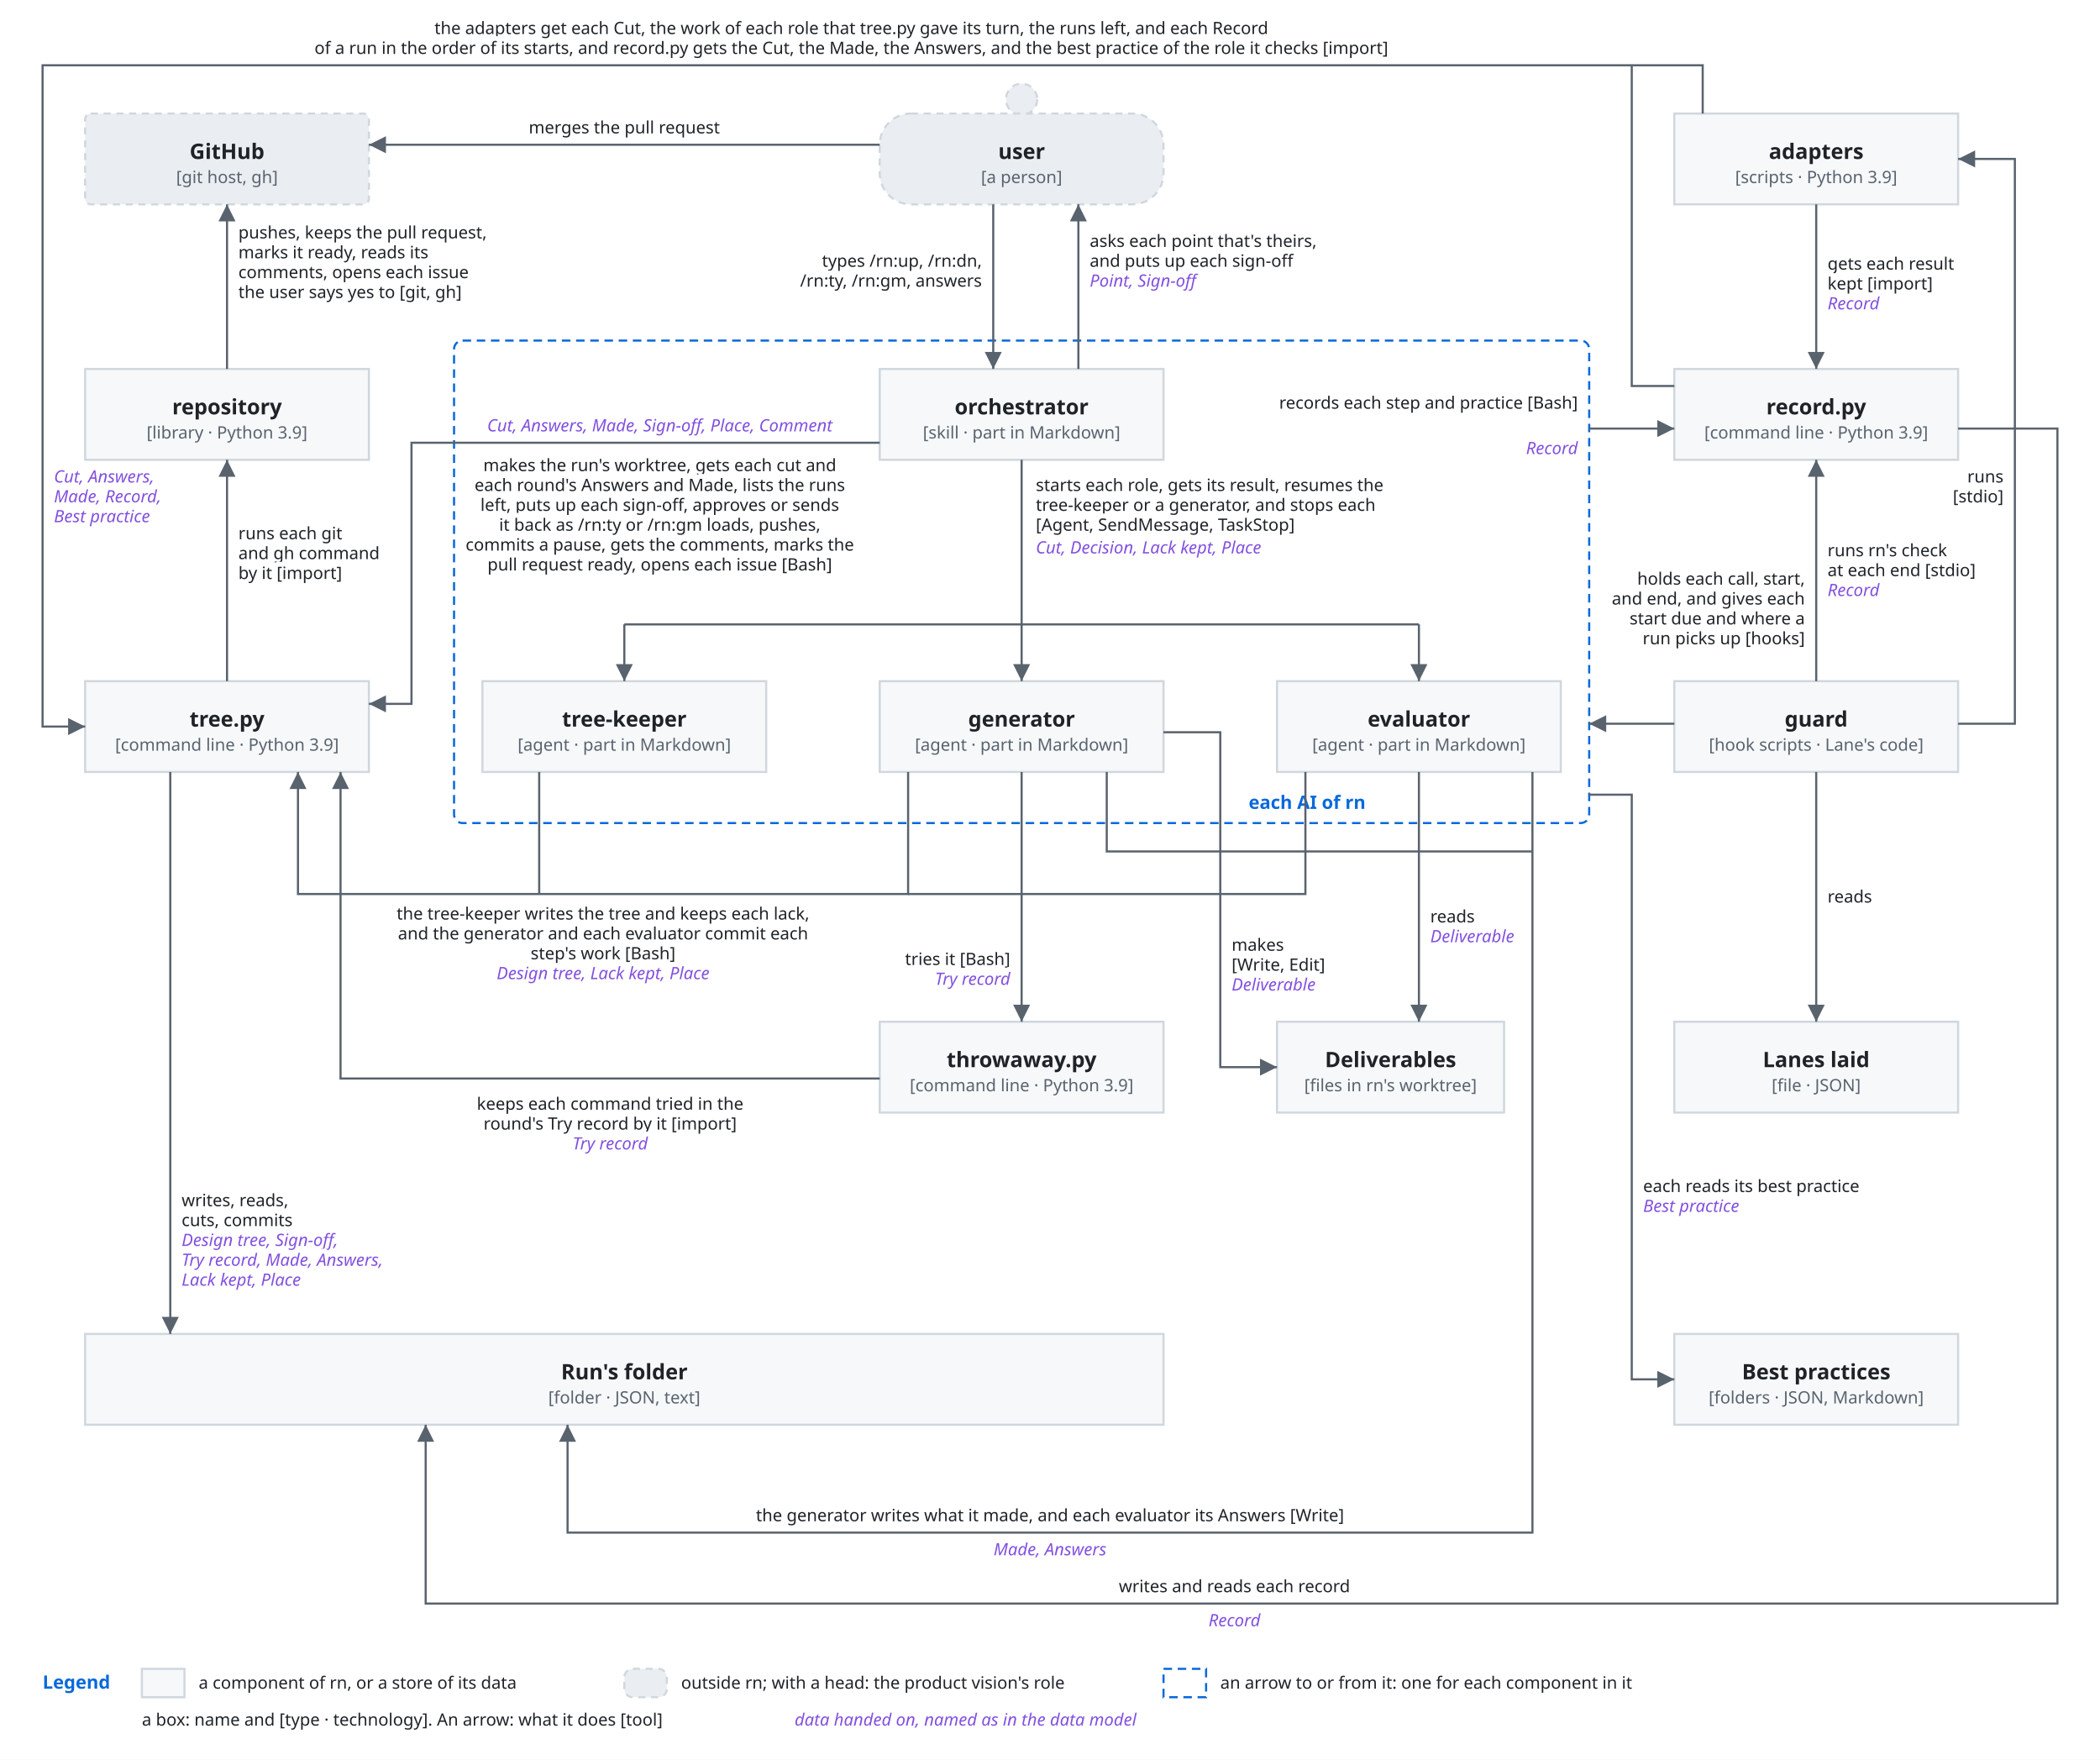
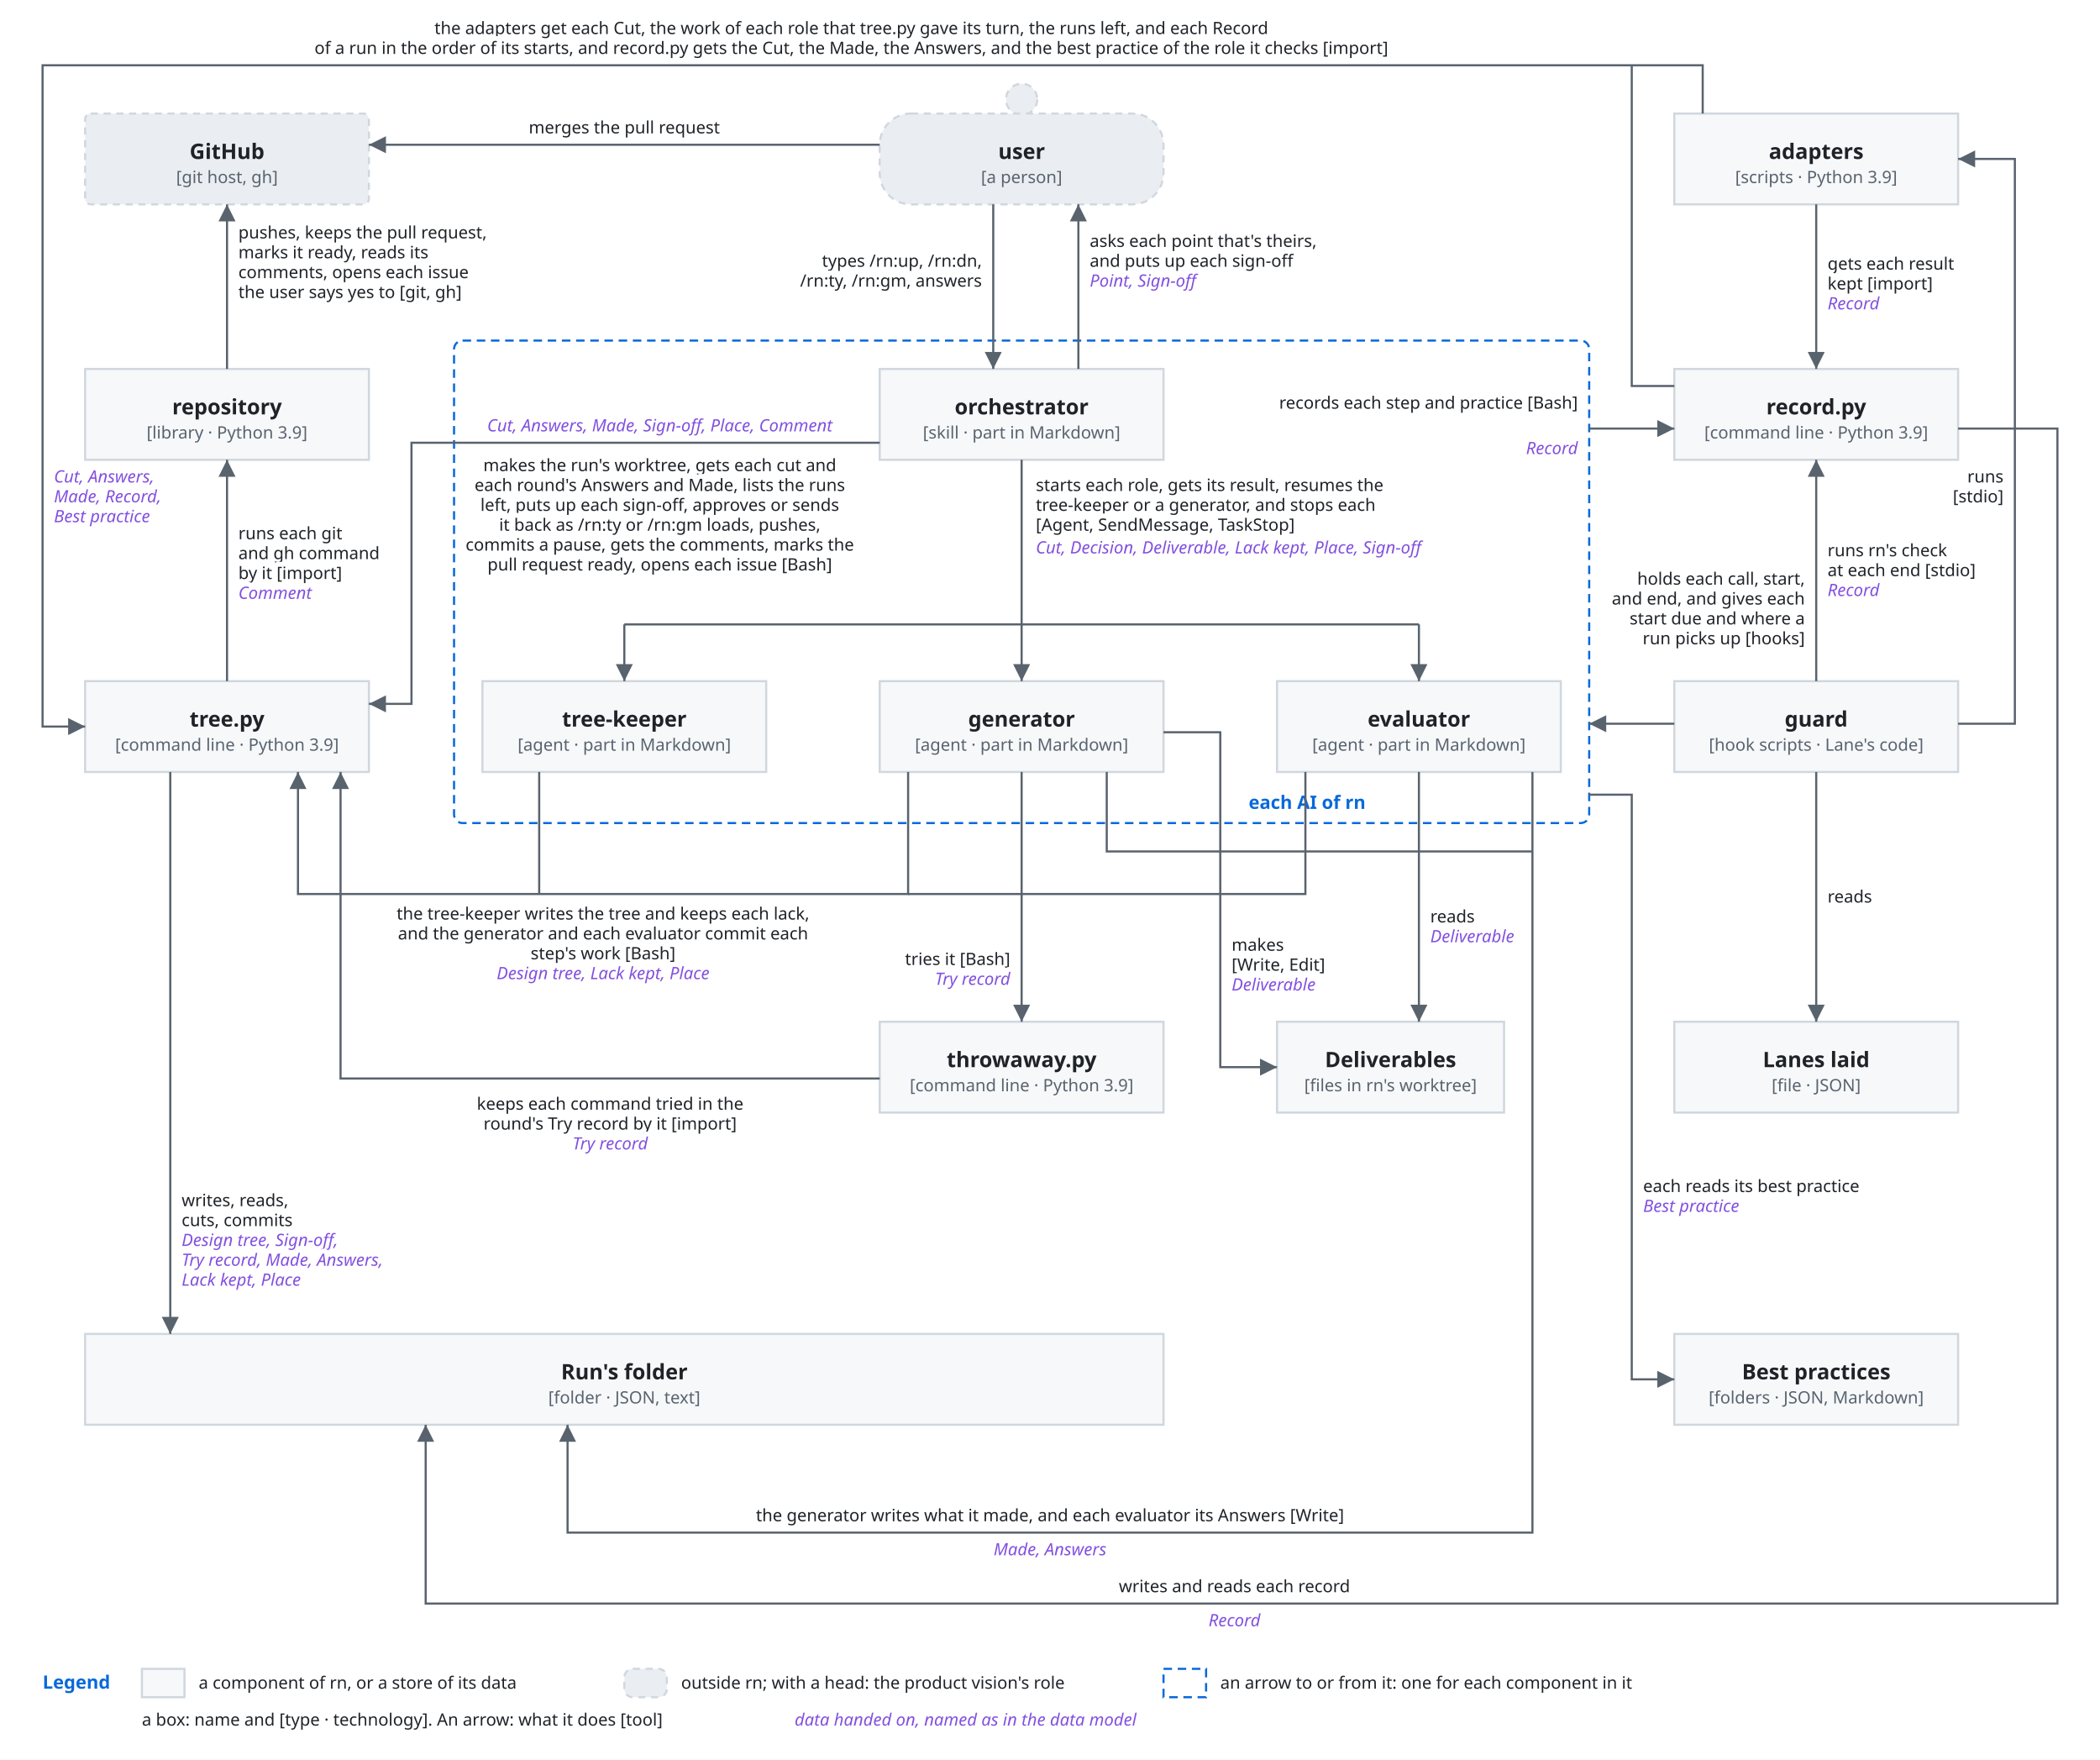
<svg xmlns="http://www.w3.org/2000/svg" viewBox="0 0 1480 1240">
  <style>
    svg { font-family: -apple-system, BlinkMacSystemFont, 'Segoe UI', 'Noto Sans', Helvetica, Arial, 'Hiragino Sans', 'Noto Sans CJK JP', 'Noto Sans JP', 'Yu Gothic', Meiryo, sans-serif; }
    .bg { fill: #ffffff; }
    .box { fill: #f6f8fa; stroke: #d0d7de; stroke-width: 1.5; }
    .lane { fill: #ddf4ff; stroke: #54aeff; }
    .store { fill: #fff8c5; stroke: #9a6700; stroke-width: 1.5; }
    .ext { fill: #eaeef2; stroke: #d0d7de; stroke-width: 1.5; stroke-dasharray: 5 4; }
    .unit { fill: #ddf4ff; fill-opacity: 0.35; stroke: #0969da; stroke-width: 1.2; }
    .frame { fill: none; stroke: #0969da; stroke-width: 1.5; stroke-dasharray: 6 4; }
    .frame-name { fill: #0969da; font-size: 13px; font-weight: 600; }
    .name { fill: #1f2328; font-size: 15px; font-weight: 600; text-anchor: middle; }
    .kind { fill: #59636e; font-size: 12px; text-anchor: middle; }
    .label { fill: #1f2328; font-size: 13px; }
    .small { font-size: 12px; }
    .data { fill: #8250df; font-size: 12px; font-style: italic; }
    .quote { fill: #8250df; font-size: 12px; font-style: italic; }
    .gets { fill: #1a7f37; font-size: 12px; font-weight: 600; }
    .line { fill: none; stroke: #59636e; stroke-width: 1.5; }
    .dashed { stroke-dasharray: 5 4; }
    .head { fill: #59636e; }
    .hole { fill: #ffffff; stroke: #59636e; stroke-width: 1.5; }
    .halo { stroke: #ffffff; stroke-width: 7; stroke-linejoin: round; paint-order: stroke; }
    .mid { text-anchor: middle; }
    .start { text-anchor: start; }
    .end { text-anchor: end; }
    @media (prefers-color-scheme: dark) {
      .bg { fill: #0d1117; }
      .box { fill: #161b22; stroke: #3d444d; }
      .lane { fill: #0c2d6b; stroke: #4493f8; }
      .store { fill: #2e2a1a; stroke: #d29922; }
      .ext { fill: #21262d; stroke: #3d444d; }
      .unit { fill: #0c2d6b; stroke: #4493f8; }
      .frame { stroke: #4493f8; }
      .frame-name { fill: #4493f8; }
      .name, .label { fill: #f0f6fc; }
      .kind { fill: #9198a1; }
      .data { fill: #c297ff; }
      .quote { fill: #c297ff; }
      .gets { fill: #3fb950; }
      .line { stroke: #9198a1; }
      .head { fill: #9198a1; }
      .hole { fill: #0d1117; stroke: #9198a1; }
      .halo { stroke: #0d1117; }
    }
  </style>
  <defs>
    <marker id="arrow" viewBox="0 0 10 10" refX="10" refY="5" markerWidth="8" markerHeight="8" orient="auto-start-reverse">
      <path class="head" d="M0,0 L10,5 L0,10 z" />
    </marker>
  </defs>
  <rect class="bg" x="0" y="0" width="1480" height="1240" />
  <rect class="frame" x="320" y="240" width="800" height="340" rx="6" />
  <text class="frame-name" x="880" y="570">each AI of rn</text>
  <rect class="ext" x="60" y="80" width="200" height="64" rx="4" />
  <text class="name" x="160" y="112" text-anchor="middle">GitHub</text>
  <text class="kind" x="160" y="129" text-anchor="middle">[git host, gh]</text>
  <circle class="ext" cx="720" cy="70" r="11" />
  <rect class="ext" x="620" y="80" width="200" height="64" rx="22" />
  <text class="name" x="720" y="112" text-anchor="middle">user</text>
  <text class="kind" x="720" y="129" text-anchor="middle">[a person]</text>
  <rect class="box" x="1180" y="80" width="200" height="64" rx="0" />
  <text class="name" x="1280" y="112" text-anchor="middle">adapters</text>
  <text class="kind" x="1280" y="129" text-anchor="middle">[scripts · Python 3.9]</text>
  <rect class="box" x="60" y="260" width="200" height="64" rx="0" />
  <text class="name" x="160" y="292" text-anchor="middle">repository</text>
  <text class="kind" x="160" y="309" text-anchor="middle">[library · Python 3.9]</text>
  <rect class="box" x="620" y="260" width="200" height="64" rx="0" />
  <text class="name" x="720" y="292" text-anchor="middle">orchestrator</text>
  <text class="kind" x="720" y="309" text-anchor="middle">[skill · part in Markdown]</text>
  <rect class="box" x="1180" y="260" width="200" height="64" rx="0" />
  <text class="name" x="1280" y="292" text-anchor="middle">record.py</text>
  <text class="kind" x="1280" y="309" text-anchor="middle">[command line · Python 3.9]</text>
  <rect class="box" x="60" y="480" width="200" height="64" rx="0" />
  <text class="name" x="160" y="512" text-anchor="middle">tree.py</text>
  <text class="kind" x="160" y="529" text-anchor="middle">[command line · Python 3.9]</text>
  <rect class="box" x="340" y="480" width="200" height="64" rx="0" />
  <text class="name" x="440" y="512" text-anchor="middle">tree-keeper</text>
  <text class="kind" x="440" y="529" text-anchor="middle">[agent · part in Markdown]</text>
  <rect class="box" x="620" y="480" width="200" height="64" rx="0" />
  <text class="name" x="720" y="512" text-anchor="middle">generator</text>
  <text class="kind" x="720" y="529" text-anchor="middle">[agent · part in Markdown]</text>
  <rect class="box" x="900" y="480" width="200" height="64" rx="0" />
  <text class="name" x="1000" y="512" text-anchor="middle">evaluator</text>
  <text class="kind" x="1000" y="529" text-anchor="middle">[agent · part in Markdown]</text>
  <rect class="box" x="1180" y="480" width="200" height="64" rx="0" />
  <text class="name" x="1280" y="512" text-anchor="middle">guard</text>
  <text class="kind" x="1280" y="529" text-anchor="middle">[hook scripts · Lane's code]</text>
  <rect class="box" x="620" y="720" width="200" height="64" rx="0" />
  <text class="name" x="720" y="752" text-anchor="middle">throwaway.py</text>
  <text class="kind" x="720" y="769" text-anchor="middle">[command line · Python 3.9]</text>
  <rect class="box" x="900" y="720" width="160" height="64" rx="0" />
  <text class="name" x="980" y="752" text-anchor="middle">Deliverables</text>
  <text class="kind" x="980" y="769" text-anchor="middle">[files in rn's worktree]</text>
  <rect class="box" x="1180" y="720" width="200" height="64" rx="0" />
  <text class="name" x="1280" y="752" text-anchor="middle">Lanes laid</text>
  <text class="kind" x="1280" y="769" text-anchor="middle">[file · JSON]</text>
  <rect class="box" x="60" y="940" width="760" height="64" rx="0" />
  <text class="name" x="440" y="972" text-anchor="middle">Run's folder</text>
  <text class="kind" x="440" y="989" text-anchor="middle">[folder · JSON, text]</text>
  <rect class="box" x="1180" y="940" width="200" height="64" rx="0" />
  <text class="name" x="1280" y="972" text-anchor="middle">Best practices</text>
  <text class="kind" x="1280" y="989" text-anchor="middle">[folders · JSON, Markdown]</text>
  <path class="line" d="M620,102 L260,102" marker-end="url(#arrow)" />
  <text class="label small halo" x="440" y="94" text-anchor="middle">merges the pull request</text>
  <path class="line" d="M700,144 L700,260" marker-end="url(#arrow)" />
  <text class="label small halo" x="692" y="188" text-anchor="end">types /rn:up, /rn:dn,</text>
  <text class="label small halo" x="692" y="202" text-anchor="end">/rn:ty, /rn:gm, answers</text>
  <path class="line" d="M760,260 L760,144" marker-end="url(#arrow)" />
  <text class="label small halo" x="768" y="174" text-anchor="start">asks each point that's theirs,</text>
  <text class="label small halo" x="768" y="188" text-anchor="start">and puts up each sign-off</text>
  <text class="data halo" x="768" y="202" text-anchor="start">Point, Sign-off</text>
  <path class="line" d="M160,260 L160,144" marker-end="url(#arrow)" />
  <text class="label small halo" x="168" y="168" text-anchor="start">pushes, keeps the pull request,</text>
  <text class="label small halo" x="168" y="182" text-anchor="start">marks it ready, reads its</text>
  <text class="label small halo" x="168" y="196" text-anchor="start">comments, opens each issue</text>
  <text class="label small halo" x="168" y="210" text-anchor="start">the user says yes to [git, gh]</text>
  <path class="line" d="M160,480 L160,324" marker-end="url(#arrow)" />
  <text class="label small halo" x="168" y="380" text-anchor="start">runs each git</text>
  <text class="label small halo" x="168" y="394" text-anchor="start">and gh command</text>
  <text class="label small halo" x="168" y="408" text-anchor="start">by it [import]</text>
+   <text class="data halo" x="168" y="422" text-anchor="start">Comment</text>
  <path class="line" d="M620,312 L290,312 L290,496 L260,496" marker-end="url(#arrow)" />
  <text class="data halo" x="465" y="304" text-anchor="middle">Cut, Answers, Made, Sign-off, Place, Comment</text>
  <text class="label small halo" x="465" y="332" text-anchor="middle">makes the run's worktree, gets each cut and</text>
  <text class="label small halo" x="465" y="346" text-anchor="middle">each round's Answers and Made, lists the runs</text>
  <text class="label small halo" x="465" y="360" text-anchor="middle">left, puts up each sign-off, approves or sends</text>
  <text class="label small halo" x="465" y="374" text-anchor="middle">it back as /rn:ty or /rn:gm loads, pushes,</text>
  <text class="label small halo" x="465" y="388" text-anchor="middle">commits a pause, gets the comments, marks the</text>
  <text class="label small halo" x="465" y="402" text-anchor="middle">pull request ready, opens each issue [Bash]</text>
  <path class="line" d="M380,544 L380,630" />
  <path class="line" d="M640,544 L640,630 L210,630 L210,544" marker-end="url(#arrow)" />
  <path class="line" d="M920,544 L920,630 L640,630" />
  <text class="label small halo" x="425" y="648" text-anchor="middle">the tree-keeper writes the tree and keeps each lack,</text>
  <text class="label small halo" x="425" y="662" text-anchor="middle">and the generator and each evaluator commit each</text>
  <text class="label small halo" x="425" y="676" text-anchor="middle">step's work [Bash]</text>
  <text class="data halo" x="425" y="690" text-anchor="middle">Design tree, Lack kept, Place</text>
  <path class="line" d="M120,544 L120,940" marker-end="url(#arrow)" />
  <text class="label small halo" x="128" y="850" text-anchor="start">writes, reads,</text>
  <text class="label small halo" x="128" y="864" text-anchor="start">cuts, commits</text>
  <text class="data halo" x="128" y="878" text-anchor="start">Design tree, Sign-off,</text>
  <text class="data halo" x="128" y="892" text-anchor="start">Try record, Made, Answers,</text>
  <text class="data halo" x="128" y="906" text-anchor="start">Lack kept, Place</text>
  <path class="line" d="M720,324 L720,440" />
  <path class="line" d="M440,440 L1000,440" />
  <path class="line" d="M440,440 L440,480" marker-end="url(#arrow)" />
  <path class="line" d="M720,440 L720,480" marker-end="url(#arrow)" />
  <path class="line" d="M1000,440 L1000,480" marker-end="url(#arrow)" />
  <text class="label small halo" x="730" y="346" text-anchor="start">starts each role, gets its result, resumes the</text>
  <text class="label small halo" x="730" y="360" text-anchor="start">tree-keeper or a generator, and stops each</text>
  <text class="label small halo" x="730" y="374" text-anchor="start">[Agent, SendMessage, TaskStop]</text>
-   <text class="data halo" x="730" y="390" text-anchor="start">Cut, Decision, Lack kept, Place</text>
+   <text class="data halo" x="730" y="390" text-anchor="start">Cut, Decision, Deliverable, Lack kept, Place, Sign-off</text>
  <path class="line" d="M720,544 L720,720" marker-end="url(#arrow)" />
  <text class="label small halo" x="712" y="680" text-anchor="end">tries it [Bash]</text>
  <text class="data halo" x="712" y="694" text-anchor="end">Try record</text>
  <path class="line" d="M820,516 L860,516 L860,752 L900,752" marker-end="url(#arrow)" />
  <text class="label small halo" x="868" y="670" text-anchor="start">makes</text>
  <text class="label small halo" x="868" y="684" text-anchor="start">[Write, Edit]</text>
  <text class="data halo" x="868" y="698" text-anchor="start">Deliverable</text>
  <path class="line" d="M1000,544 L1000,720" marker-end="url(#arrow)" />
  <text class="label small halo" x="1008" y="650" text-anchor="start">reads</text>
  <text class="data halo" x="1008" y="664" text-anchor="start">Deliverable</text>
  <path class="line" d="M1080,544 L1080,1080 L400,1080 L400,1004" marker-end="url(#arrow)" />
  <path class="line" d="M780,544 L780,600 L1080,600" />
  <text class="label small halo" x="740" y="1072" text-anchor="middle">the generator writes what it made, and each evaluator its Answers [Write]</text>
  <text class="data halo" x="740" y="1096" text-anchor="middle">Made, Answers</text>
  <path class="line" d="M620,760 L240,760 L240,544" marker-end="url(#arrow)" />
  <text class="label small halo" x="430" y="782" text-anchor="middle">keeps each command tried in the</text>
  <text class="label small halo" x="430" y="796" text-anchor="middle">round's Try record by it [import]</text>
  <text class="data halo" x="430" y="810" text-anchor="middle">Try record</text>
  <path class="line" d="M1120,302 L1180,302" marker-end="url(#arrow)" />
  <text class="label small halo" x="1112" y="288" text-anchor="end">records each step and practice [Bash]</text>
  <text class="data halo" x="1112" y="320" text-anchor="end">Record</text>
  <path class="line" d="M1180,272 L1150,272 L1150,46" />
  <path class="line" d="M1280,480 L1280,324" marker-end="url(#arrow)" />
  <text class="label small halo" x="1288" y="392" text-anchor="start">runs rn's check</text>
  <text class="label small halo" x="1288" y="406" text-anchor="start">at each end [stdio]</text>
  <text class="data halo" x="1288" y="420" text-anchor="start">Record</text>
  <path class="line" d="M1180,510 L1120,510" marker-end="url(#arrow)" />
  <text class="label small halo" x="1272" y="412" text-anchor="end">holds each call, start,</text>
  <text class="label small halo" x="1272" y="426" text-anchor="end">and end, and gives each</text>
  <text class="label small halo" x="1272" y="440" text-anchor="end">start due and where a</text>
  <text class="label small halo" x="1272" y="454" text-anchor="end">run picks up [hooks]</text>
  <path class="line" d="M1380,510 L1420,510 L1420,112 L1380,112" marker-end="url(#arrow)" />
  <text class="label small halo" x="1412" y="340" text-anchor="end">runs</text>
  <text class="label small halo" x="1412" y="354" text-anchor="end">[stdio]</text>
  <path class="line" d="M1280,544 L1280,720" marker-end="url(#arrow)" />
  <text class="label small halo" x="1288" y="636" text-anchor="start">reads</text>
  <path class="line" d="M1280,144 L1280,260" marker-end="url(#arrow)" />
  <text class="label small halo" x="1288" y="190" text-anchor="start">gets each result</text>
  <text class="label small halo" x="1288" y="204" text-anchor="start">kept [import]</text>
  <text class="data halo" x="1288" y="218" text-anchor="start">Record</text>
  <path class="line" d="M1200,80 L1200,46 L30,46 L30,512 L60,512" marker-end="url(#arrow)" />
  <text class="label small halo" x="600" y="24" text-anchor="middle">the adapters get each Cut, the work of each role that tree.py gave its turn, the runs left, and each Record</text>
  <text class="label small halo" x="600" y="38" text-anchor="middle">of a run in the order of its starts, and record.py gets the Cut, the Made, the Answers, and the best practice of the role it checks [import]</text>
  <text class="data halo" x="38" y="340" text-anchor="start">Cut, Answers,</text>
  <text class="data halo" x="38" y="354" text-anchor="start">Made, Record,</text>
  <text class="data halo" x="38" y="368" text-anchor="start">Best practice</text>
  <path class="line" d="M1380,302 L1450,302 L1450,1130 L300,1130 L300,1004" marker-end="url(#arrow)" />
  <text class="label small halo" x="870" y="1122" text-anchor="middle">writes and reads each record</text>
  <text class="data halo" x="870" y="1146" text-anchor="middle">Record</text>
  <path class="line" d="M1120,560 L1150,560 L1150,972 L1180,972" marker-end="url(#arrow)" />
  <text class="label small halo" x="1158" y="840" text-anchor="start">each reads its best practice</text>
  <text class="data halo" x="1158" y="854" text-anchor="start">Best practice</text>
  <text class="frame-name" x="30" y="1190">Legend</text>
  <rect class="box" x="100" y="1176" width="30" height="20" />
  <text class="label small" x="140" y="1190" text-anchor="start">a component of rn, or a store of its data</text>
  <rect class="ext" x="440" y="1176" width="30" height="20" rx="6" />
  <text class="label small" x="480" y="1190" text-anchor="start">outside rn; with a head: the product vision's role</text>
  <rect class="frame" x="820" y="1176" width="30" height="20" />
  <text class="label small" x="860" y="1190" text-anchor="start">an arrow to or from it: one for each component in it</text>
  <text class="label small" x="100" y="1216" text-anchor="start">a box: name and [type · technology]. An arrow: what it does [tool]</text>
  <text class="data" x="560" y="1216">data handed on, named as in the data model</text>
</svg>
